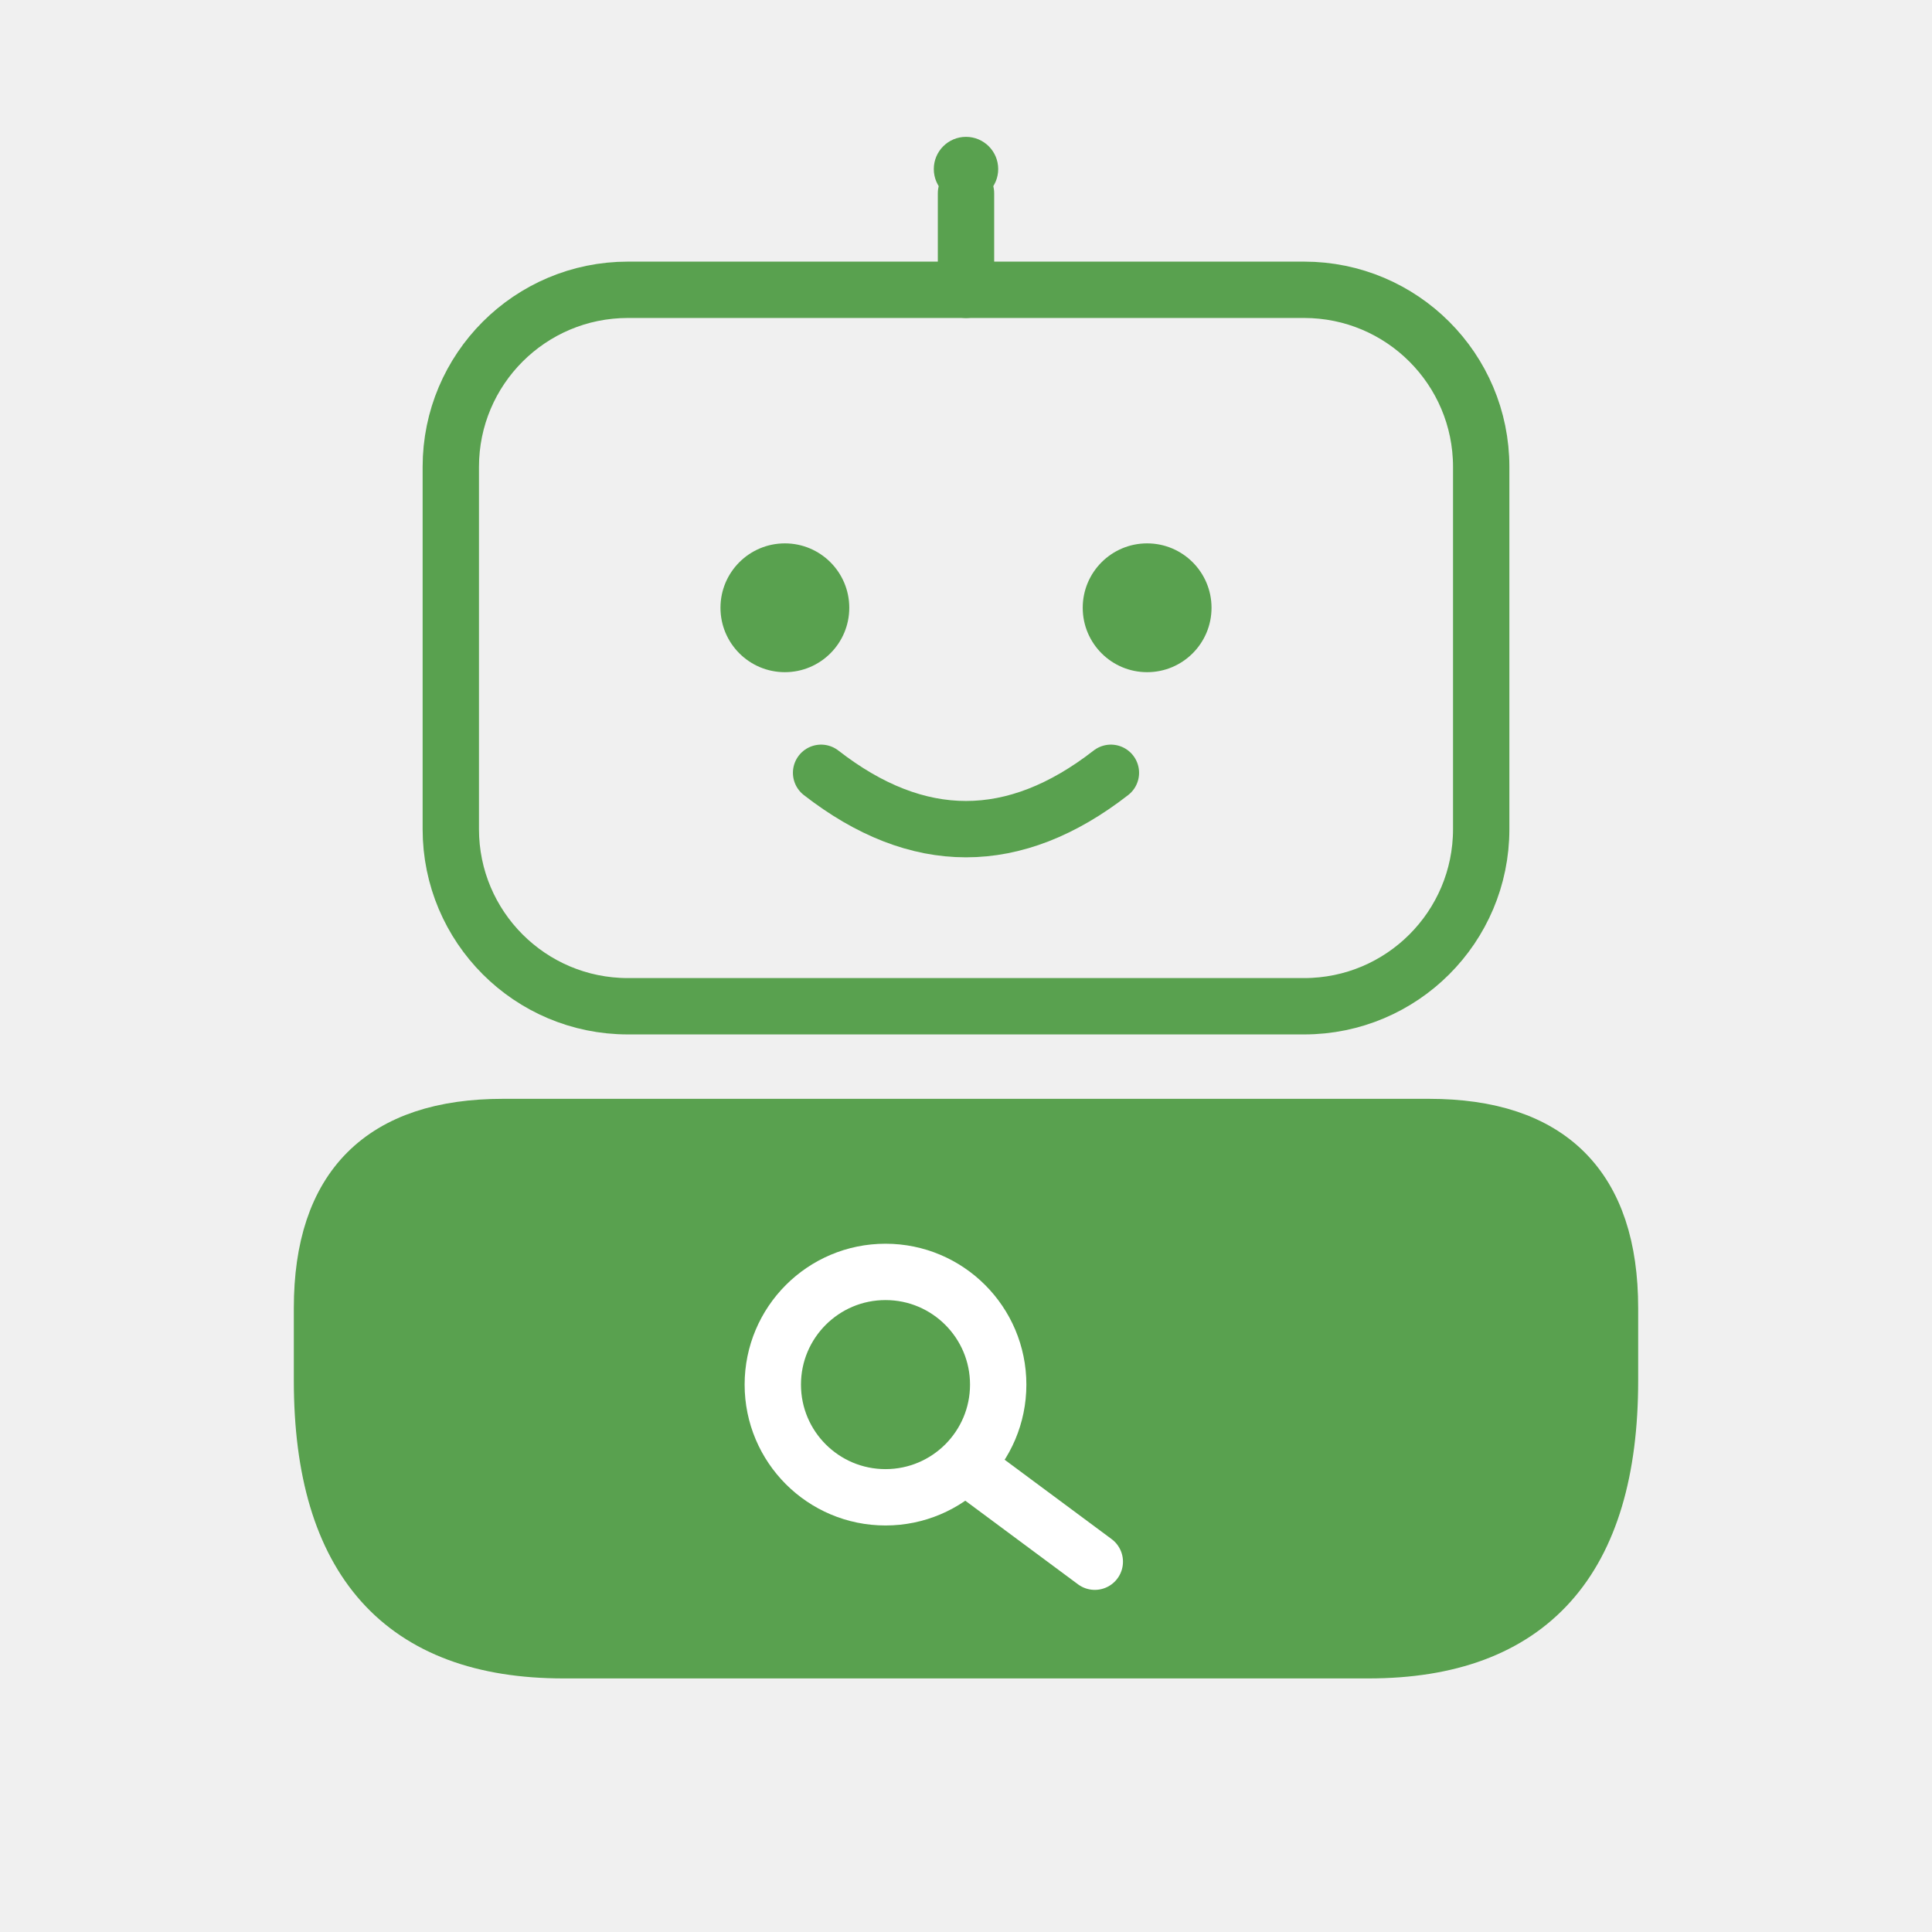
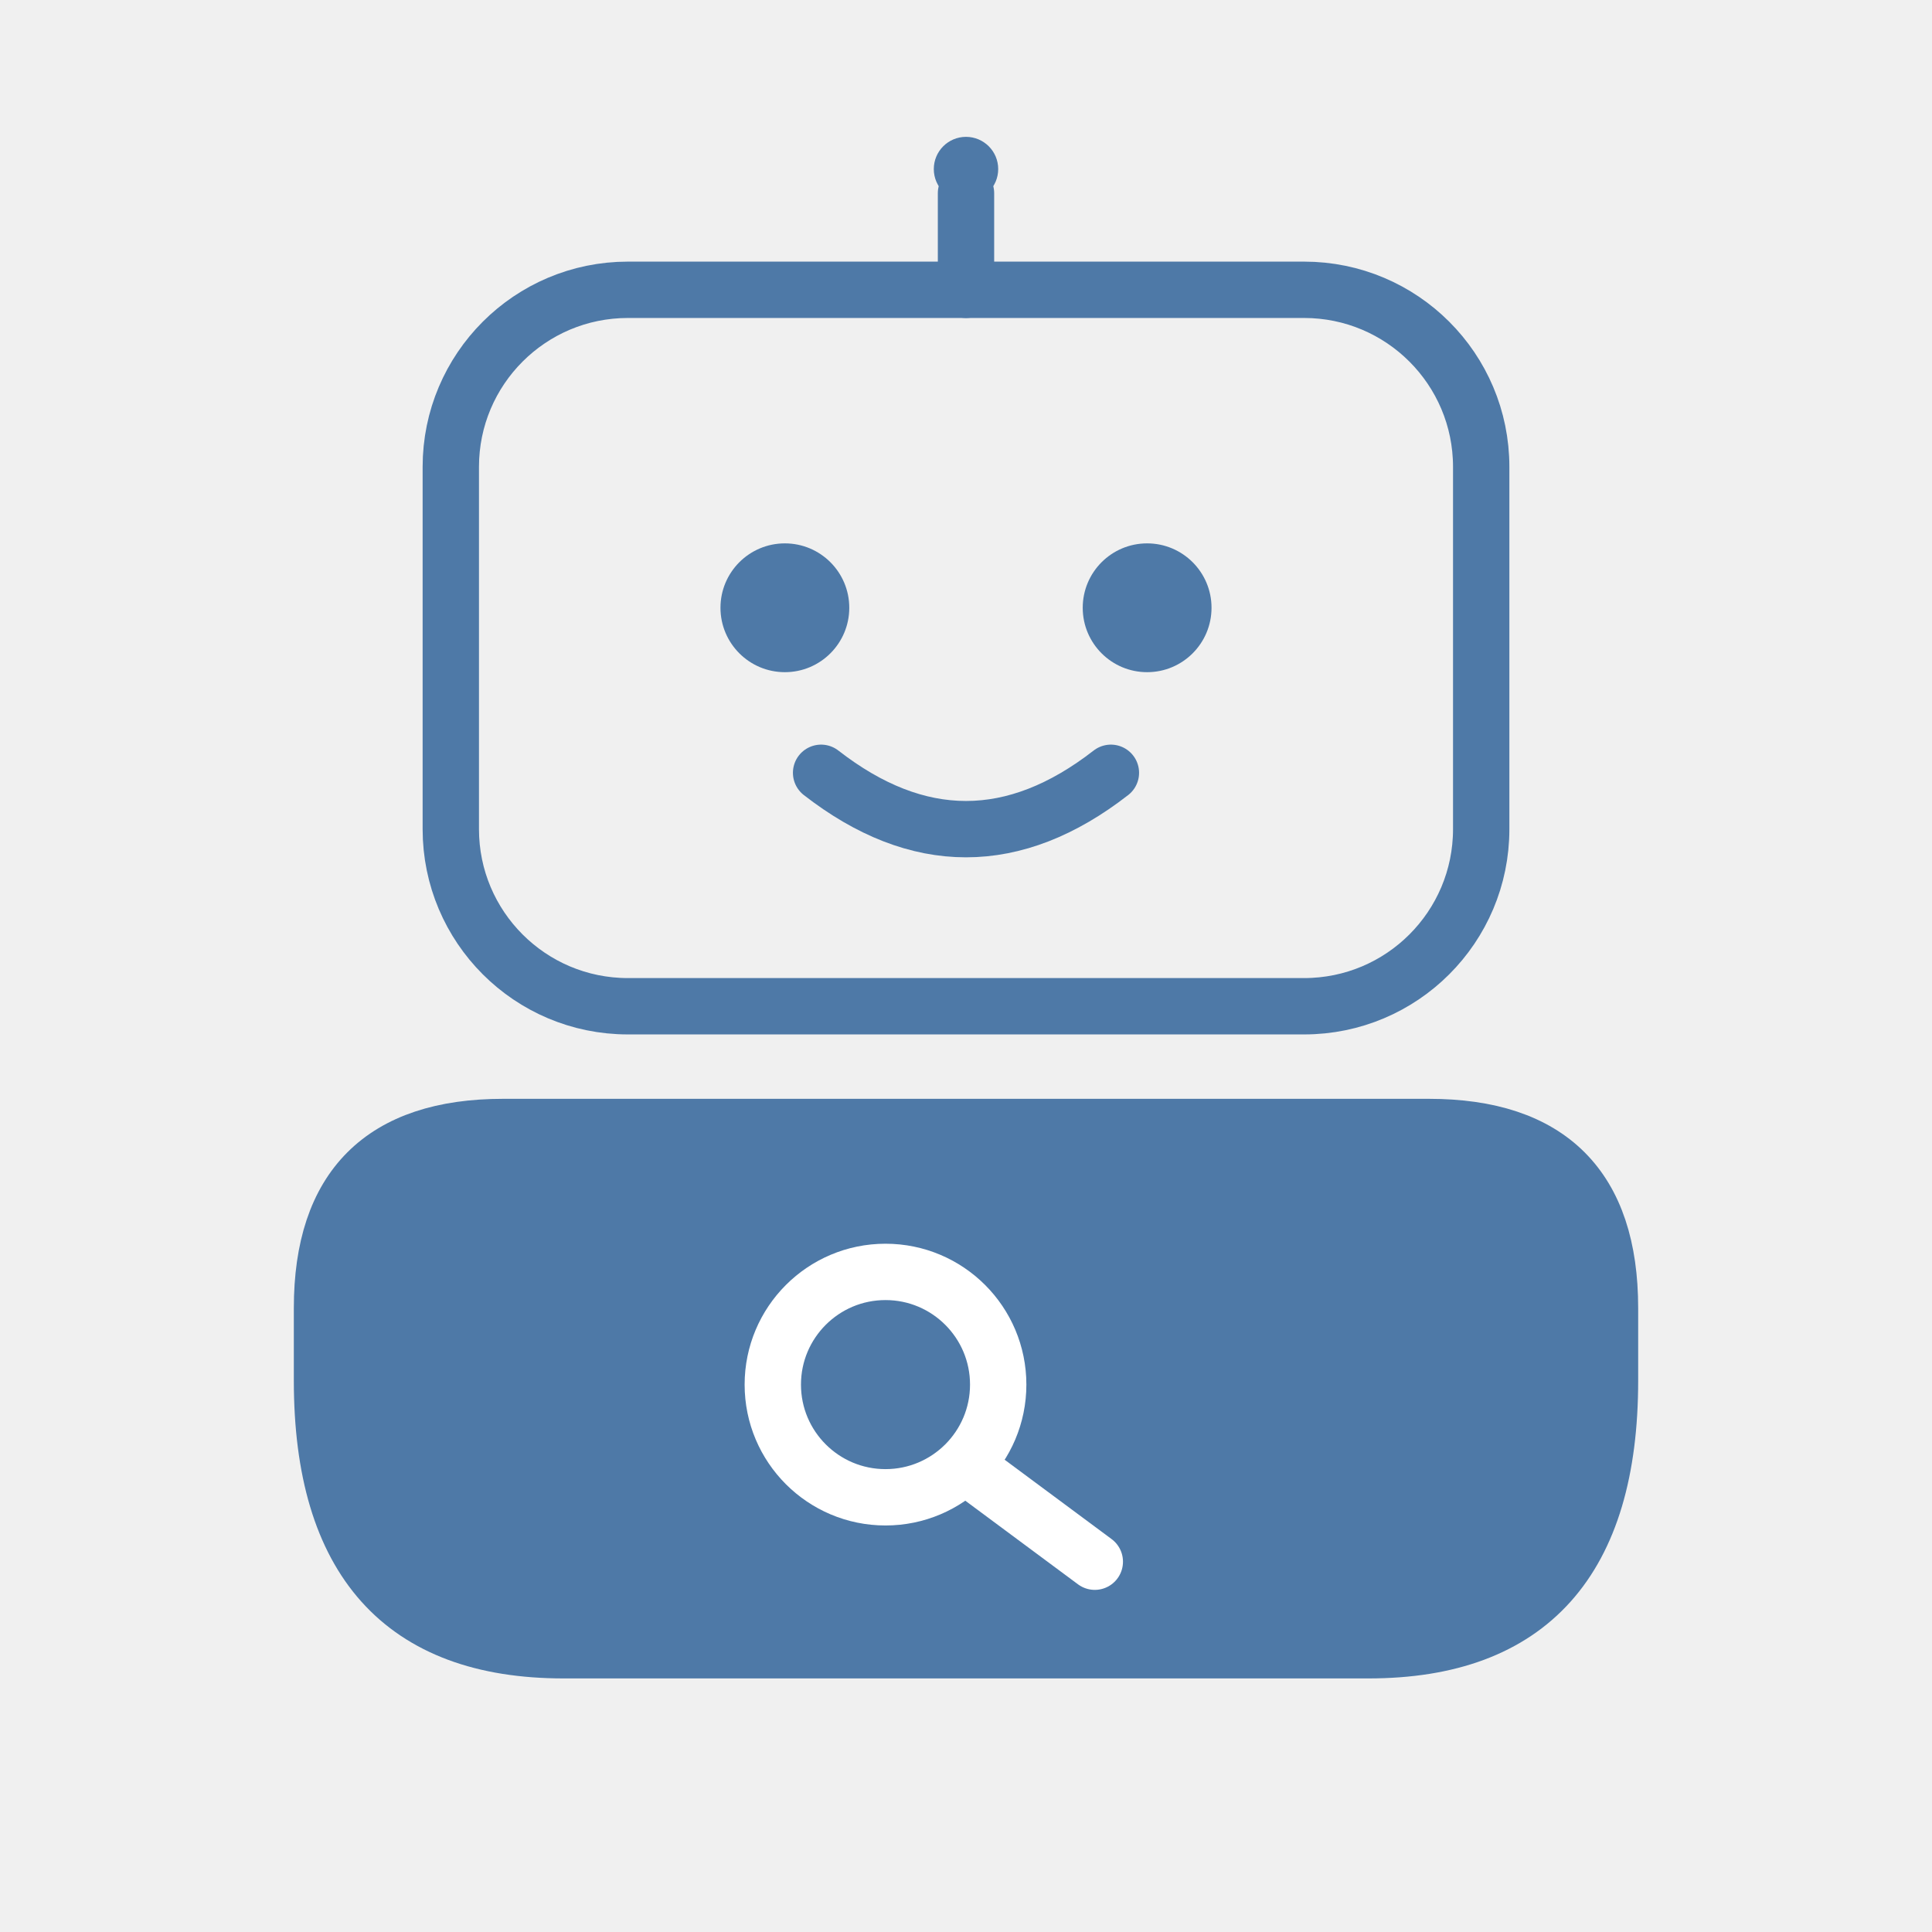
<svg xmlns="http://www.w3.org/2000/svg" width="800px" height="800px" viewBox="0 0 24 24" version="1.1">
-   <g stroke="#59a14f" stroke-width="0.7" stroke-linecap="round" stroke-linejoin="round" fill="none">
+   <g stroke="#4e79a7" stroke-width="0.7" stroke-linecap="round" stroke-linejoin="round" fill="none">
    <line x1="12" y1="2.4" x2="12" y2="3.6" />
    <rect x="5.6" y="3.6" width="12.8" height="8.9" rx="2.2" ry="2.2" />
    <path d="M 10.2 9.6 Q 12 11.0 13.8 9.6" />
  </g>
-   <path fill="#59a14f" stroke="#59a14f" stroke-width="0.7" stroke-linejoin="round" d="M 6.25 14 L 17.75 14 Q 20 14 20 16.25 L 20 17.15 Q 20 20.5 17 20.5 L 7 20.5 Q 4 20.5 4 17.15 L 4 16.25 Q 4 14 6.25 14 Z" />
+   <path fill="#4e79a7" stroke="#4e79a7" stroke-width="0.7" stroke-linejoin="round" d="M 6.25 14 L 17.75 14 Q 20 14 20 16.25 L 20 17.15 Q 20 20.5 17 20.5 L 7 20.5 Q 4 20.5 4 17.15 L 4 16.25 Q 4 14 6.25 14 Z" />
  <g stroke="#ffffff" stroke-width="0.7" stroke-linecap="round" stroke-linejoin="round" fill="none">
    <circle cx="11" cy="17.2" r="1.4" />
    <line x1="12.05" y1="18.25" x2="13.6" y2="19.4" />
  </g>
-   <g fill="#59a14f" stroke="none">
+   <g fill="#4e79a7" stroke="none">
    <circle cx="12" cy="2.1" r="0.4" />
    <circle cx="9.75" cy="7.55" r="0.8" />
    <circle cx="14.25" cy="7.55" r="0.8" />
  </g>
</svg>
